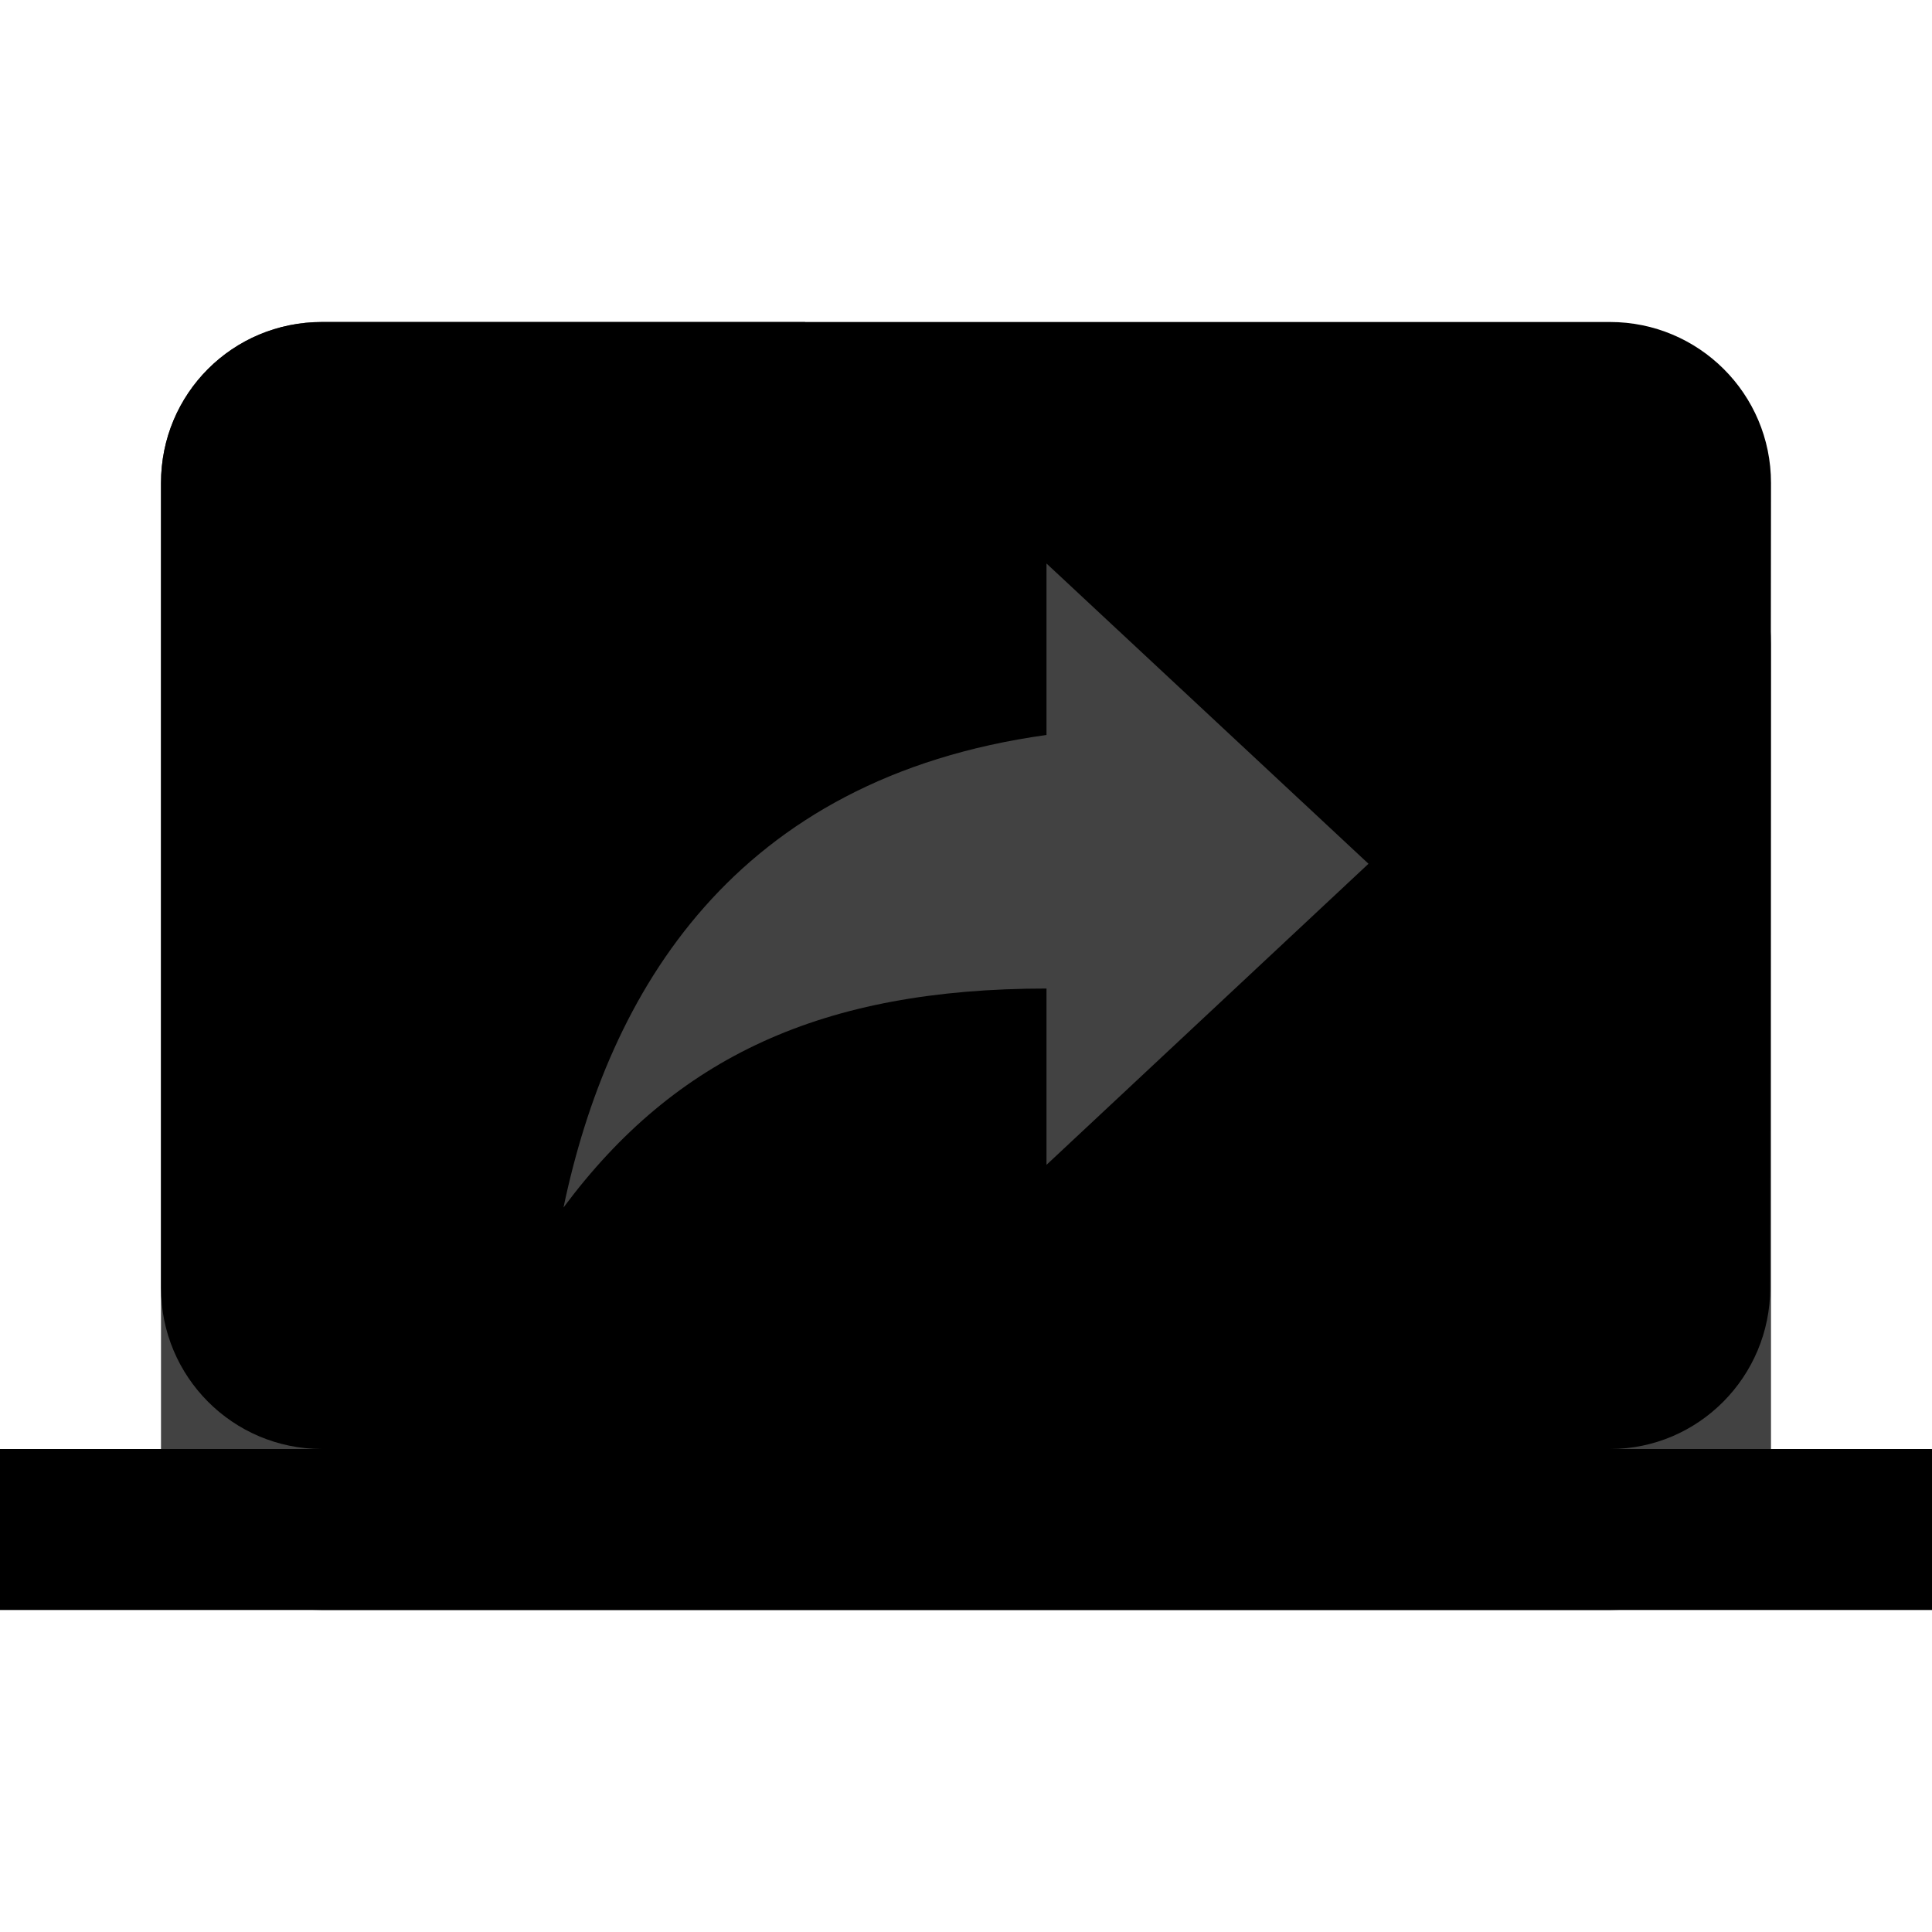
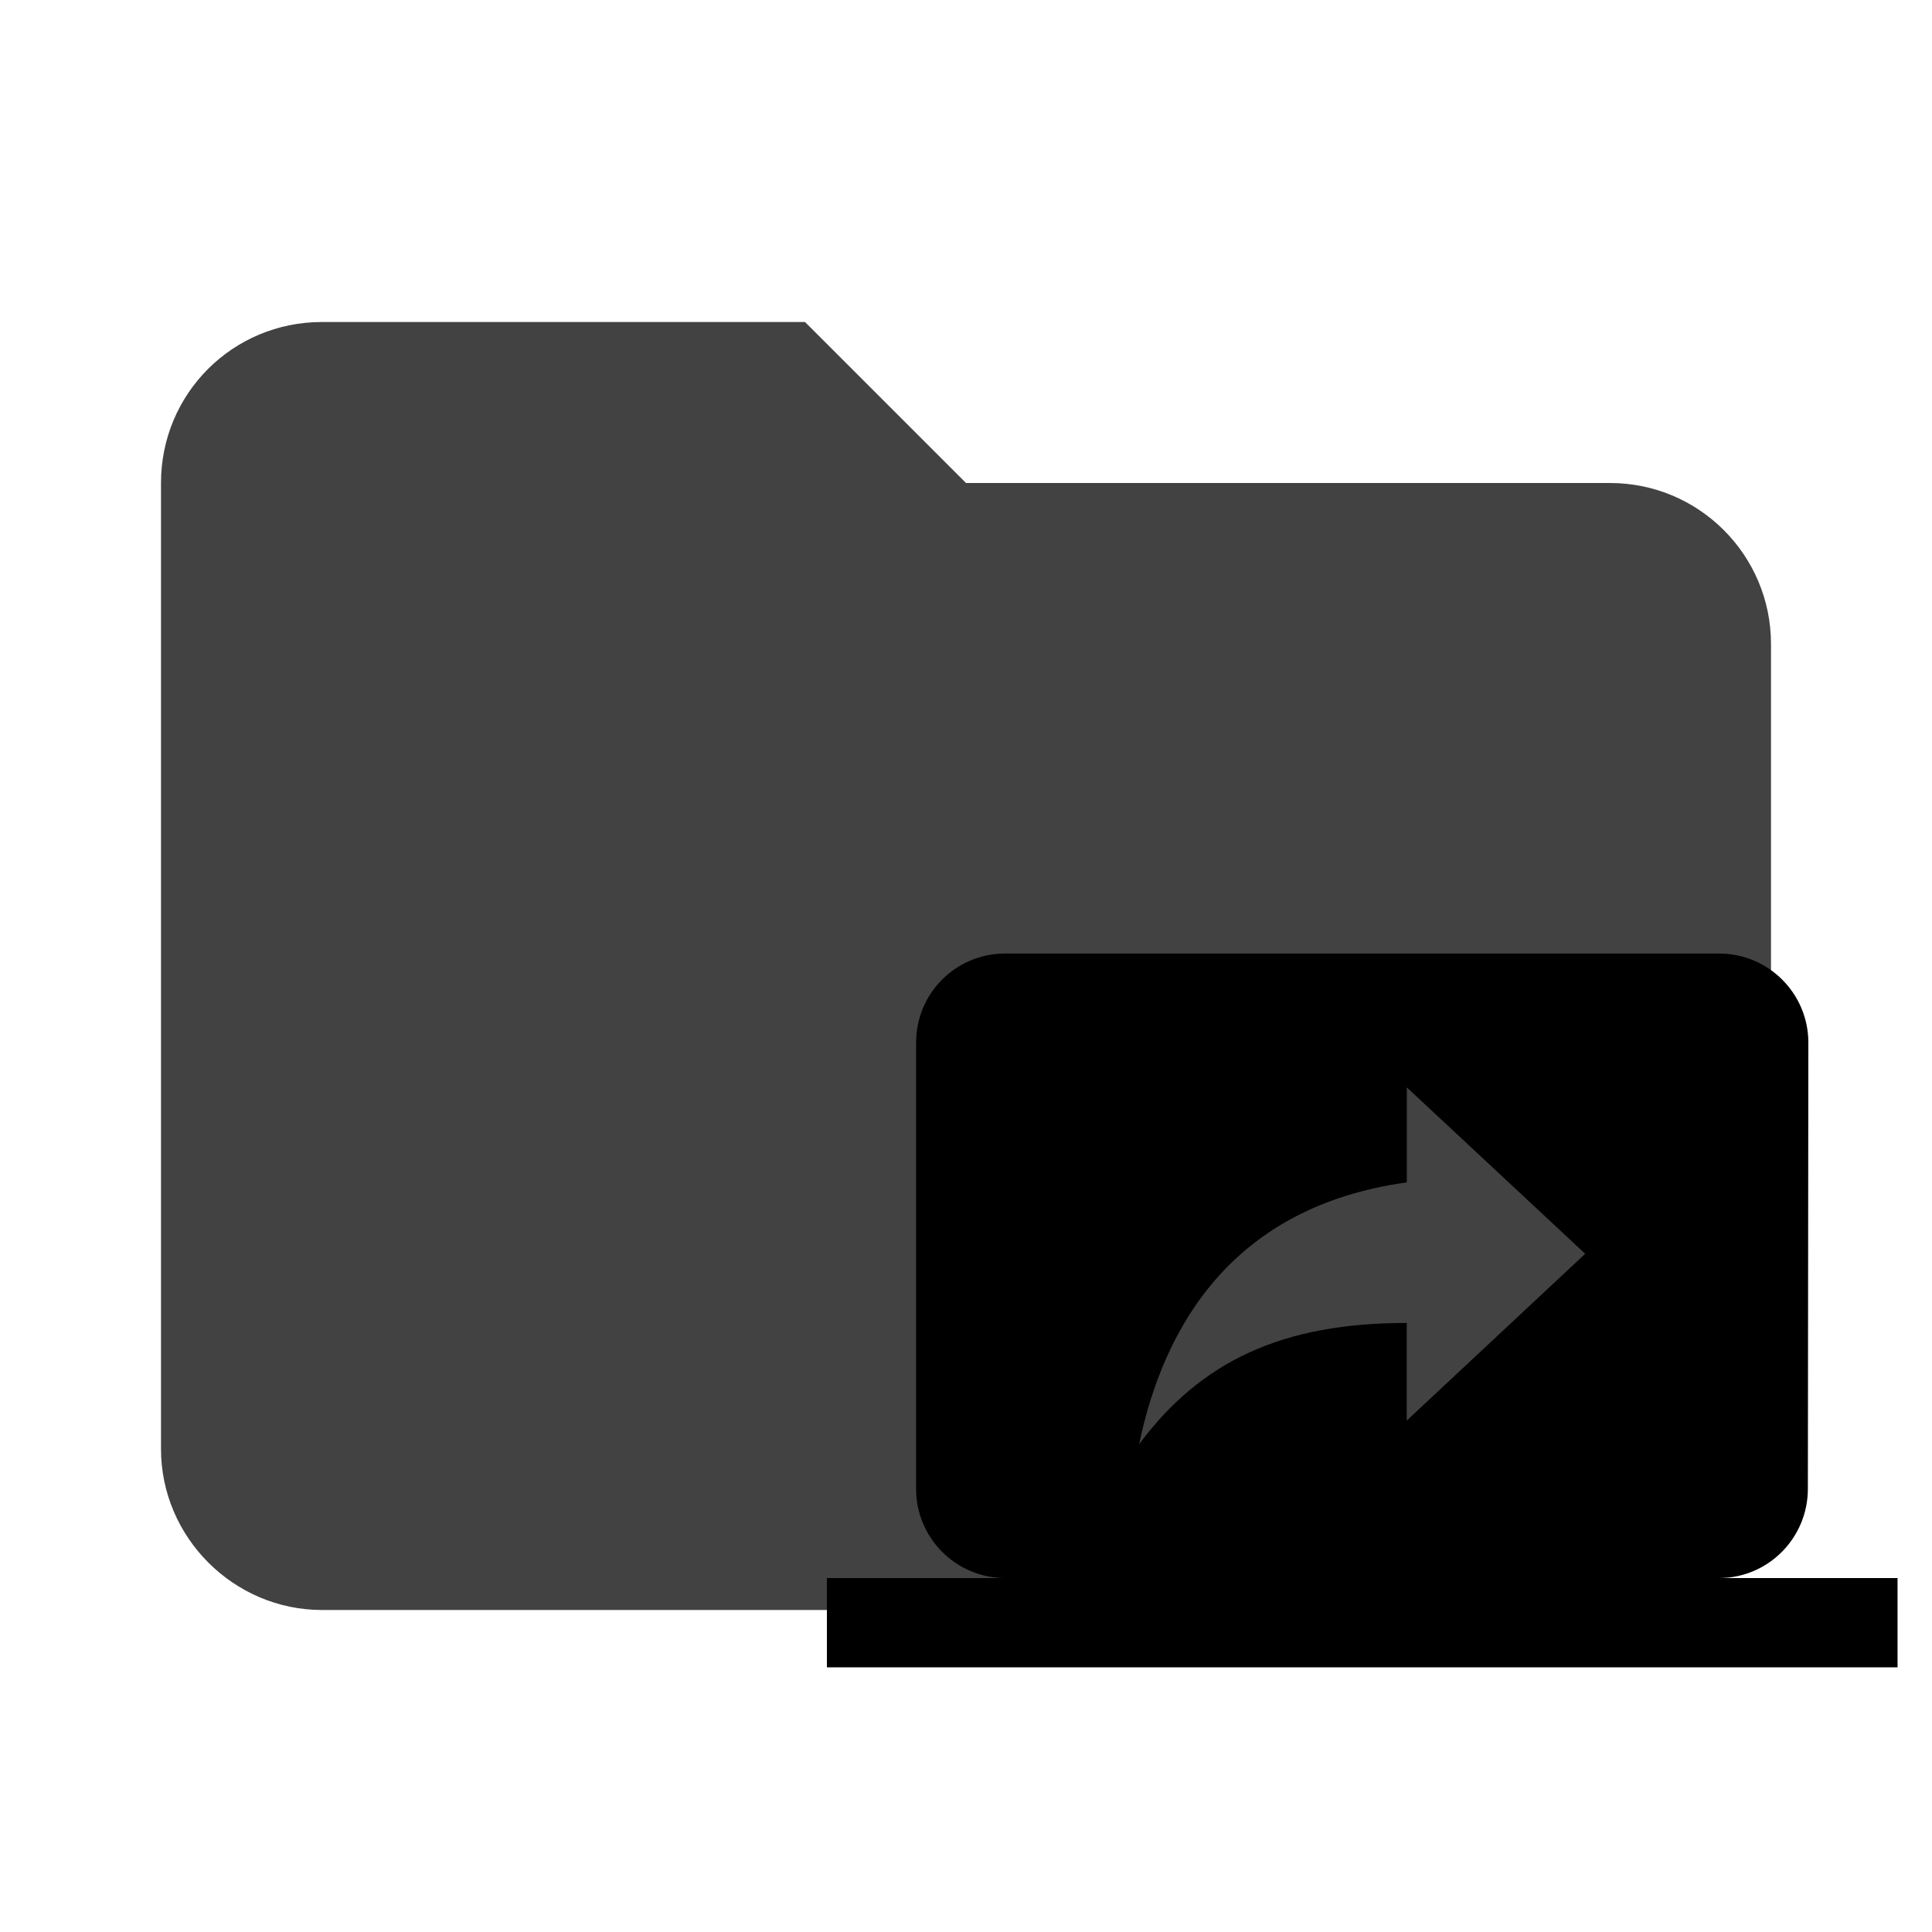
<svg xmlns="http://www.w3.org/2000/svg" clip-rule="evenodd" fill-rule="evenodd" stroke-linejoin="round" stroke-miterlimit="1.414" viewBox="0 0 24 24">
  <path d="M10 4H4c-1.11 0-2 .89-2 2v12c0 1.097.903 2 2 2h16c1.097 0 2-.903 2-2V8a2 2 0 0 0-2-2h-8l-2-2z" fill="#424242" fill-rule="nonzero" />
-   <path d="M20 18c1.1 0 1.99-.9 1.99-2L22 6c0-1.11-.9-2-2-2H4c-1.11 0-2 .89-2 2v10c0 1.1.89 2 2 2H0v2h24v-2h-4zm-7-3.53v-2.19c-2.78 0-4.61.85-6 2.72.56-2.67 2.11-5.33 6-5.87V7l4 3.73-4 3.74z" />
+   <path d="M21.355 19.603c.61 0 1.103-.498 1.103-1.108l.006-5.542c0-.615-.499-1.108-1.109-1.108h-8.867c-.615 0-1.108.493-1.108 1.108v5.542c0 .61.493 1.108 1.108 1.108h-2.216v1.109h13.3v-1.109zm-3.88-1.956v-1.213c-1.54 0-2.554.47-3.325 1.507.31-1.48 1.17-2.954 3.326-3.253v-1.18l2.216 2.067z" />
</svg>
